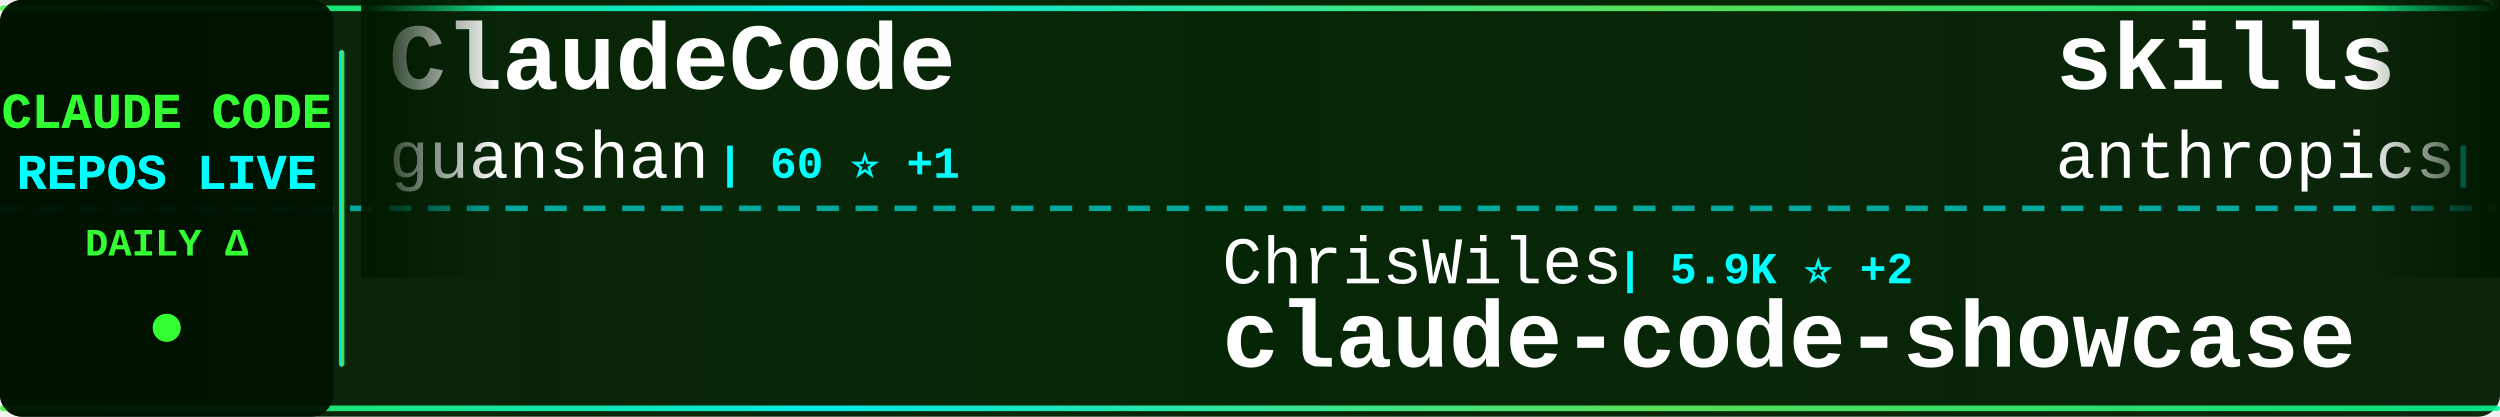
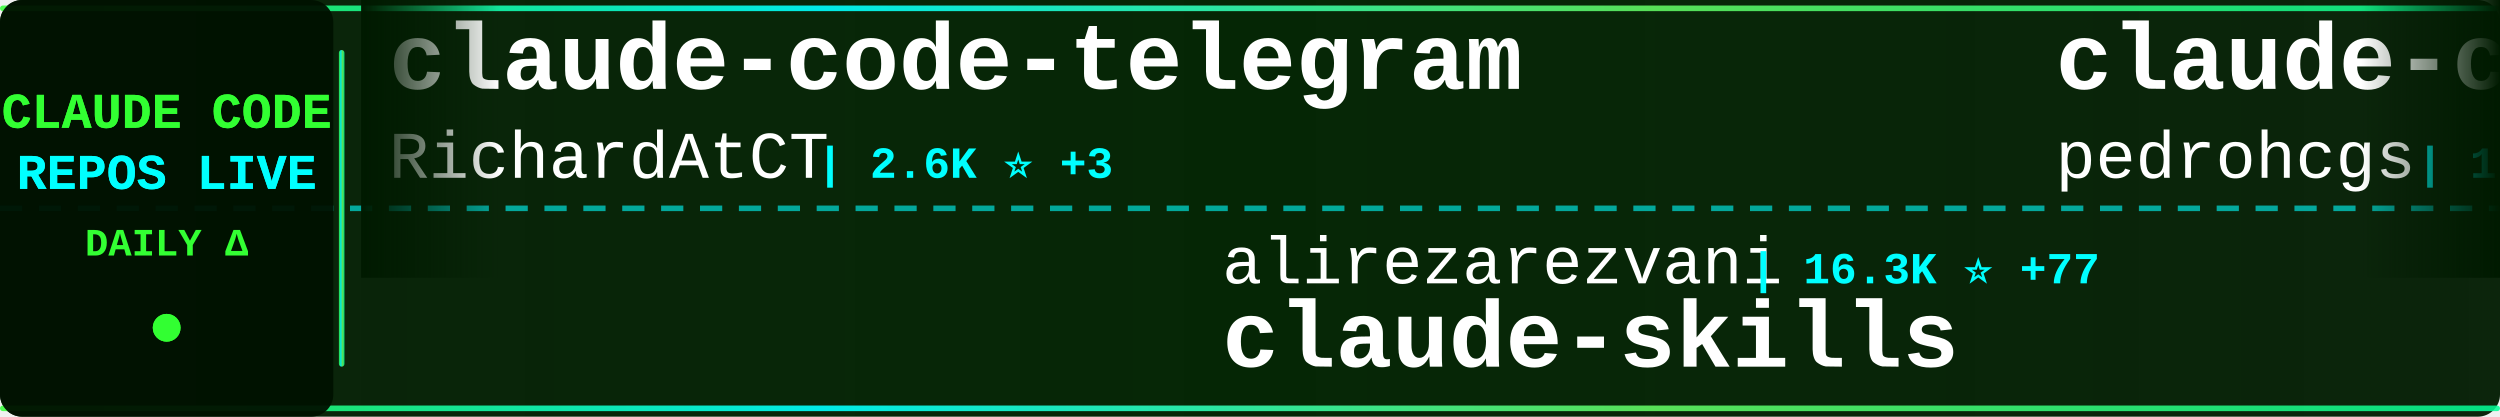
<svg xmlns="http://www.w3.org/2000/svg" width="900" height="150">
  <defs>
    <linearGradient id="tickerBg" x1="0%" y1="0%" x2="100%" y2="0%">
      <stop offset="0%" style="stop-color:#001a00;stop-opacity:0.95" />
      <stop offset="50%" style="stop-color:#002200;stop-opacity:0.98" />
      <stop offset="100%" style="stop-color:#001a00;stop-opacity:0.95" />
    </linearGradient>
    <linearGradient id="borderGrad" x1="0%" y1="0%" x2="100%" y2="0%">
      <stop offset="0%" style="stop-color:#33ff33;stop-opacity:0.85">
        <animate attributeName="stop-opacity" values="0.85;1;0.85" dur="2s" repeatCount="indefinite" />
      </stop>
      <stop offset="33%" style="stop-color:#00ffff;stop-opacity:0.9">
        <animate attributeName="stop-opacity" values="0.9;1;0.9" dur="2.2s" repeatCount="indefinite" />
      </stop>
      <stop offset="66%" style="stop-color:#66ff66;stop-opacity:0.85">
        <animate attributeName="stop-opacity" values="0.85;1;0.85" dur="1.8s" repeatCount="indefinite" />
      </stop>
      <stop offset="100%" style="stop-color:#00ff99;stop-opacity:0.85">
        <animate attributeName="stop-opacity" values="0.85;1;0.85" dur="2s" repeatCount="indefinite" />
      </stop>
    </linearGradient>
    <filter id="textGlow">
      <feGaussianBlur stdDeviation="0.1" result="coloredBlur" />
      <feMerge>
        <feMergeNode in="coloredBlur" />
        <feMergeNode in="SourceGraphic" />
      </feMerge>
    </filter>
    <filter id="metricGlow">
      <feGaussianBlur stdDeviation="0.2" result="coloredBlur" />
      <feMerge>
        <feMergeNode in="coloredBlur" />
        <feMergeNode in="SourceGraphic" />
      </feMerge>
    </filter>
    <linearGradient id="leftFade" x1="0%" y1="0%" x2="100%" y2="0%">
      <stop offset="0%" style="stop-color:#001a00;stop-opacity:1" />
      <stop offset="100%" style="stop-color:#001a00;stop-opacity:0" />
    </linearGradient>
    <linearGradient id="rightFade" x1="0%" y1="0%" x2="100%" y2="0%">
      <stop offset="0%" style="stop-color:#001a00;stop-opacity:0" />
      <stop offset="100%" style="stop-color:#001a00;stop-opacity:1" />
    </linearGradient>
  </defs>
  <rect width="900" height="150" fill="url(#tickerBg)" rx="8" />
  <rect x="0" y="2" width="900" height="2" fill="url(#borderGrad)" rx="1" />
  <rect x="0" y="146" width="900" height="2" fill="url(#borderGrad)" rx="1" />
  <line x1="0" y1="75" x2="900" y2="75" stroke="#00ffff" stroke-width="2" stroke-dasharray="8 6" opacity="0.6" />
  <rect x="0" y="0" width="120" height="150" fill="#001100" opacity="0.95" rx="8" />
  <text x="60" y="46" font-family="'Courier New', monospace" font-size="18" font-weight="bold" fill="#33ff33" text-anchor="middle" filter="url(#textGlow)">
    CLAUDE CODE
  </text>
  <text x="60" y="68" font-family="'Courier New', monospace" font-size="18" font-weight="bold" fill="#00ffff" text-anchor="middle" filter="url(#textGlow)">
    REPOS LIVE
  </text>
  <text x="60" y="92" font-family="'Courier New', monospace" font-size="14" font-weight="bold" fill="#33ff33" text-anchor="middle">
    DAILY Δ
  </text>
  <circle cx="60" cy="118" r="5" fill="#33ff33" filter="url(#metricGlow)">
    <animate attributeName="r" values="4;6;4" dur="1.5s" repeatCount="indefinite" />
    <animate attributeName="opacity" values="0.6;1;0.6" dur="1.5s" repeatCount="indefinite" />
  </circle>
  <rect x="122" y="18" width="2" height="114" fill="url(#borderGrad)" rx="1" />
  <clipPath id="tickerClip">
    <rect x="130" y="0" width="770" height="150" />
  </clipPath>
  <g clip-path="url(#tickerClip)">
    <g id="tickerItems">
      <animateTransform attributeName="transform" attributeType="XML" type="translate" from="0 0" to="-3000 0" dur="54s" repeatCount="indefinite" />
      <g transform="translate(0, 0)">
-         <text x="140" y="32" font-family="'Courier New', monospace" font-size="34" font-weight="bold" fill="#ffffff">ClaudeCode</text>
-         <text x="140" y="64" font-family="'Courier New', monospace" font-size="24" font-weight="normal" fill="#ffffff" opacity="1.0">guanshan</text>
-         <text x="258" y="64" font-family="'Courier New', monospace" font-size="16" font-weight="bold" fill="#00ffff"> | 60 ⭐ +1</text>
+         <text x="140" y="32" font-family="'Courier New', monospace" font-size="34" font-weight="bold" fill="#ffffff">claude-code-telegram</text>
+         <text x="140" y="64" font-family="'Courier New', monospace" font-size="24" font-weight="normal" fill="#ffffff" opacity="1.0">RichardAtCT</text>
+         <text x="294" y="64" font-family="'Courier New', monospace" font-size="16" font-weight="bold" fill="#00ffff"> | 2.6K ⭐ +3</text>
      </g>
      <g transform="translate(300, 0)">
-         <text x="140" y="102" font-family="'Courier New', monospace" font-size="24" font-weight="normal" fill="#ffffff" opacity="1.0">ChrisWiles</text>
-         <text x="282" y="102" font-family="'Courier New', monospace" font-size="16" font-weight="bold" fill="#00ffff"> | 5.9K ⭐ +2</text>
-         <text x="140" y="132" font-family="'Courier New', monospace" font-size="34" font-weight="bold" fill="#ffffff">claude-code-showcase</text>
+         <text x="140" y="102" font-family="'Courier New', monospace" font-size="24" font-weight="normal" fill="#ffffff" opacity="1.0">alirezarezvani</text>
+         <text x="330" y="102" font-family="'Courier New', monospace" font-size="16" font-weight="bold" fill="#00ffff"> | 16.3K ⭐ +77</text>
+         <text x="140" y="132" font-family="'Courier New', monospace" font-size="34" font-weight="bold" fill="#ffffff">claude-skills</text>
      </g>
      <g transform="translate(600, 0)">
-         <text x="140" y="32" font-family="'Courier New', monospace" font-size="34" font-weight="bold" fill="#ffffff">skills</text>
-         <text x="140" y="64" font-family="'Courier New', monospace" font-size="24" font-weight="normal" fill="#ffffff" opacity="1.0">anthropics</text>
-         <text x="282" y="64" font-family="'Courier New', monospace" font-size="16" font-weight="bold" fill="#00ffff"> | 141.8K ⭐ +696</text>
+         <text x="140" y="32" font-family="'Courier New', monospace" font-size="34" font-weight="bold" fill="#ffffff">claude-code-my-workflow</text>
+         <text x="140" y="64" font-family="'Courier New', monospace" font-size="24" font-weight="normal" fill="#ffffff" opacity="1.0">pedrohcgs</text>
+         <text x="270" y="64" font-family="'Courier New', monospace" font-size="16" font-weight="bold" fill="#00ffff"> | 1.2K ⭐ +13</text>
      </g>
      <g transform="translate(900, 0)">
-         <text x="140" y="102" font-family="'Courier New', monospace" font-size="24" font-weight="normal" fill="#ffffff" opacity="1.0">nicedreamzapp</text>
-         <text x="318" y="102" font-family="'Courier New', monospace" font-size="16" font-weight="bold" fill="#00ffff"> | 2.7K ⭐ +6</text>
-         <text x="140" y="132" font-family="'Courier New', monospace" font-size="34" font-weight="bold" fill="#ffffff">claude-code-local</text>
+         <text x="140" y="102" font-family="'Courier New', monospace" font-size="24" font-weight="normal" fill="#ffffff" opacity="1.0">darcyegb</text>
+         <text x="258" y="102" font-family="'Courier New', monospace" font-size="16" font-weight="bold" fill="#00ffff"> | 701 ⭐</text>
+         <text x="140" y="132" font-family="'Courier New', monospace" font-size="34" font-weight="bold" fill="#ffffff">ClaudeCodeAgents</text>
      </g>
      <g transform="translate(1200, 0)">
-         <text x="140" y="32" font-family="'Courier New', monospace" font-size="34" font-weight="bold" fill="#ffffff">claude-code-source</text>
-         <text x="140" y="64" font-family="'Courier New', monospace" font-size="24" font-weight="normal" fill="#ffffff" opacity="1.0">hangsman</text>
-         <text x="258" y="64" font-family="'Courier New', monospace" font-size="16" font-weight="bold" fill="#00ffff"> | 782 ⭐ +2</text>
+         <text x="140" y="32" font-family="'Courier New', monospace" font-size="34" font-weight="bold" fill="#ffffff">claude-code-hub</text>
+         <text x="140" y="64" font-family="'Courier New', monospace" font-size="24" font-weight="normal" fill="#ffffff" opacity="1.0">ding113</text>
+         <text x="246" y="64" font-family="'Courier New', monospace" font-size="16" font-weight="bold" fill="#00ffff"> | 2.9K ⭐ +5</text>
      </g>
      <g transform="translate(1500, 0)">
-         <text x="140" y="102" font-family="'Courier New', monospace" font-size="24" font-weight="normal" fill="#ffffff" opacity="1.0">repowise-dev</text>
-         <text x="306" y="102" font-family="'Courier New', monospace" font-size="16" font-weight="bold" fill="#00ffff"> | 1.1K ⭐ +2</text>
-         <text x="140" y="132" font-family="'Courier New', monospace" font-size="34" font-weight="bold" fill="#ffffff">claude-code-prompts</text>
+         <text x="140" y="102" font-family="'Courier New', monospace" font-size="24" font-weight="normal" fill="#ffffff" opacity="1.0">disler</text>
+         <text x="234" y="102" font-family="'Courier New', monospace" font-size="16" font-weight="bold" fill="#00ffff"> | 3.7K ⭐ +5</text>
+         <text x="140" y="132" font-family="'Courier New', monospace" font-size="34" font-weight="bold" fill="#ffffff">claude-code-hooks-master...</text>
      </g>
      <g transform="translate(1800, 0)">
-         <text x="140" y="32" font-family="'Courier New', monospace" font-size="34" font-weight="bold" fill="#ffffff">claude-code-tudou</text>
-         <text x="140" y="64" font-family="'Courier New', monospace" font-size="24" font-weight="normal" fill="#ffffff" opacity="1.0">AICoderTudou</text>
-         <text x="306" y="64" font-family="'Courier New', monospace" font-size="16" font-weight="bold" fill="#00ffff"> | 502 ⭐ +1</text>
+         <text x="140" y="32" font-family="'Courier New', monospace" font-size="34" font-weight="bold" fill="#ffffff">claude-code-from-source</text>
+         <text x="140" y="64" font-family="'Courier New', monospace" font-size="24" font-weight="normal" fill="#ffffff" opacity="1.0">alejandrobalderas</text>
+         <text x="366" y="64" font-family="'Courier New', monospace" font-size="16" font-weight="bold" fill="#00ffff"> | 2.1K ⭐ +10</text>
      </g>
      <g transform="translate(2100, 0)">
-         <text x="140" y="102" font-family="'Courier New', monospace" font-size="24" font-weight="normal" fill="#ffffff" opacity="1.0">disler</text>
-         <text x="234" y="102" font-family="'Courier New', monospace" font-size="16" font-weight="bold" fill="#00ffff"> | 3.7K ⭐ +4</text>
-         <text x="140" y="132" font-family="'Courier New', monospace" font-size="34" font-weight="bold" fill="#ffffff">claude-code-hooks-master...</text>
+         <text x="140" y="102" font-family="'Courier New', monospace" font-size="24" font-weight="normal" fill="#ffffff" opacity="1.0">chauncygu</text>
+         <text x="270" y="102" font-family="'Courier New', monospace" font-size="16" font-weight="bold" fill="#00ffff"> | 2.5K ⭐ +9</text>
+         <text x="140" y="132" font-family="'Courier New', monospace" font-size="34" font-weight="bold" fill="#ffffff">collection-claude-code-s...</text>
      </g>
      <g transform="translate(2400, 0)">
-         <text x="140" y="32" font-family="'Courier New', monospace" font-size="34" font-weight="bold" fill="#ffffff">pi-vs-claude-code</text>
-         <text x="140" y="64" font-family="'Courier New', monospace" font-size="24" font-weight="normal" fill="#ffffff" opacity="1.0">disler</text>
-         <text x="234" y="64" font-family="'Courier New', monospace" font-size="16" font-weight="bold" fill="#00ffff"> | 1.3K ⭐ +14</text>
+         <text x="140" y="32" font-family="'Courier New', monospace" font-size="34" font-weight="bold" fill="#ffffff">claude-code-proxy</text>
+         <text x="140" y="64" font-family="'Courier New', monospace" font-size="24" font-weight="normal" fill="#ffffff" opacity="1.0">1rgs</text>
+         <text x="210" y="64" font-family="'Courier New', monospace" font-size="16" font-weight="bold" fill="#00ffff"> | 3.6K ⭐ +2</text>
      </g>
      <g transform="translate(2700, 0)">
-         <text x="140" y="102" font-family="'Courier New', monospace" font-size="24" font-weight="normal" fill="#ffffff" opacity="1.0">lst97</text>
-         <text x="222" y="102" font-family="'Courier New', monospace" font-size="16" font-weight="bold" fill="#00ffff"> | 1.6K ⭐ +2</text>
-         <text x="140" y="132" font-family="'Courier New', monospace" font-size="34" font-weight="bold" fill="#ffffff">claude-code-sub-agents</text>
+         <text x="140" y="102" font-family="'Courier New', monospace" font-size="24" font-weight="normal" fill="#ffffff" opacity="1.0">snarktank</text>
+         <text x="270" y="102" font-family="'Courier New', monospace" font-size="16" font-weight="bold" fill="#00ffff"> | 19.7K ⭐ +63</text>
+         <text x="140" y="132" font-family="'Courier New', monospace" font-size="34" font-weight="bold" fill="#ffffff">ralph</text>
      </g>
      <g transform="translate(3000, 0)">
-         <text x="140" y="32" font-family="'Courier New', monospace" font-size="34" font-weight="bold" fill="#ffffff">ClaudeCode</text>
-         <text x="140" y="64" font-family="'Courier New', monospace" font-size="24" font-weight="normal" fill="#ffffff" opacity="1.0">guanshan</text>
-         <text x="258" y="64" font-family="'Courier New', monospace" font-size="16" font-weight="bold" fill="#00ffff"> | 60 ⭐ +1</text>
+         <text x="140" y="32" font-family="'Courier New', monospace" font-size="34" font-weight="bold" fill="#ffffff">claude-code-telegram</text>
+         <text x="140" y="64" font-family="'Courier New', monospace" font-size="24" font-weight="normal" fill="#ffffff" opacity="1.0">RichardAtCT</text>
+         <text x="294" y="64" font-family="'Courier New', monospace" font-size="16" font-weight="bold" fill="#00ffff"> | 2.6K ⭐ +3</text>
      </g>
      <g transform="translate(3300, 0)">
-         <text x="140" y="102" font-family="'Courier New', monospace" font-size="24" font-weight="normal" fill="#ffffff" opacity="1.0">ChrisWiles</text>
-         <text x="282" y="102" font-family="'Courier New', monospace" font-size="16" font-weight="bold" fill="#00ffff"> | 5.9K ⭐ +2</text>
-         <text x="140" y="132" font-family="'Courier New', monospace" font-size="34" font-weight="bold" fill="#ffffff">claude-code-showcase</text>
+         <text x="140" y="102" font-family="'Courier New', monospace" font-size="24" font-weight="normal" fill="#ffffff" opacity="1.0">alirezarezvani</text>
+         <text x="330" y="102" font-family="'Courier New', monospace" font-size="16" font-weight="bold" fill="#00ffff"> | 16.3K ⭐ +77</text>
+         <text x="140" y="132" font-family="'Courier New', monospace" font-size="34" font-weight="bold" fill="#ffffff">claude-skills</text>
      </g>
      <g transform="translate(3600, 0)">
-         <text x="140" y="32" font-family="'Courier New', monospace" font-size="34" font-weight="bold" fill="#ffffff">skills</text>
-         <text x="140" y="64" font-family="'Courier New', monospace" font-size="24" font-weight="normal" fill="#ffffff" opacity="1.0">anthropics</text>
-         <text x="282" y="64" font-family="'Courier New', monospace" font-size="16" font-weight="bold" fill="#00ffff"> | 141.8K ⭐ +696</text>
+         <text x="140" y="32" font-family="'Courier New', monospace" font-size="34" font-weight="bold" fill="#ffffff">claude-code-my-workflow</text>
+         <text x="140" y="64" font-family="'Courier New', monospace" font-size="24" font-weight="normal" fill="#ffffff" opacity="1.0">pedrohcgs</text>
+         <text x="270" y="64" font-family="'Courier New', monospace" font-size="16" font-weight="bold" fill="#00ffff"> | 1.2K ⭐ +13</text>
      </g>
      <g transform="translate(3900, 0)">
-         <text x="140" y="102" font-family="'Courier New', monospace" font-size="24" font-weight="normal" fill="#ffffff" opacity="1.0">nicedreamzapp</text>
-         <text x="318" y="102" font-family="'Courier New', monospace" font-size="16" font-weight="bold" fill="#00ffff"> | 2.7K ⭐ +6</text>
-         <text x="140" y="132" font-family="'Courier New', monospace" font-size="34" font-weight="bold" fill="#ffffff">claude-code-local</text>
+         <text x="140" y="102" font-family="'Courier New', monospace" font-size="24" font-weight="normal" fill="#ffffff" opacity="1.0">darcyegb</text>
+         <text x="258" y="102" font-family="'Courier New', monospace" font-size="16" font-weight="bold" fill="#00ffff"> | 701 ⭐</text>
+         <text x="140" y="132" font-family="'Courier New', monospace" font-size="34" font-weight="bold" fill="#ffffff">ClaudeCodeAgents</text>
      </g>
    </g>
  </g>
  <rect x="130" y="0" width="50" height="100" fill="url(#leftFade)" />
  <rect x="850" y="0" width="50" height="100" fill="url(#rightFade)" />
</svg>
